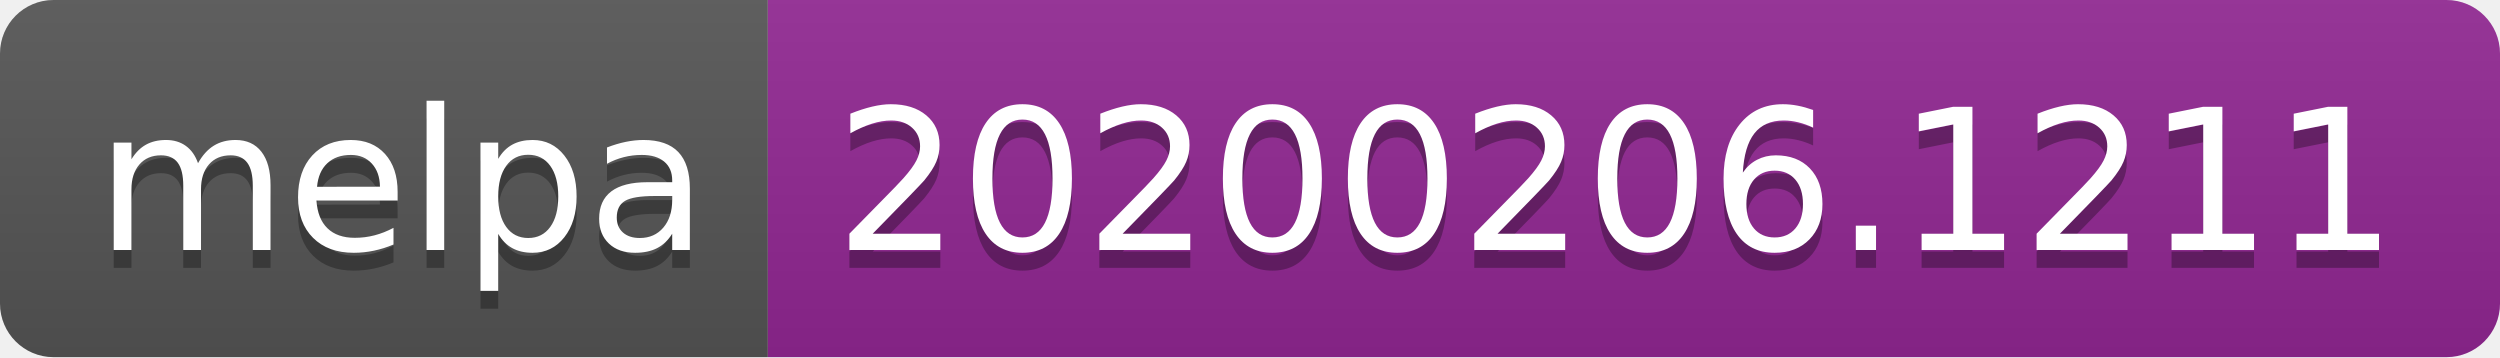
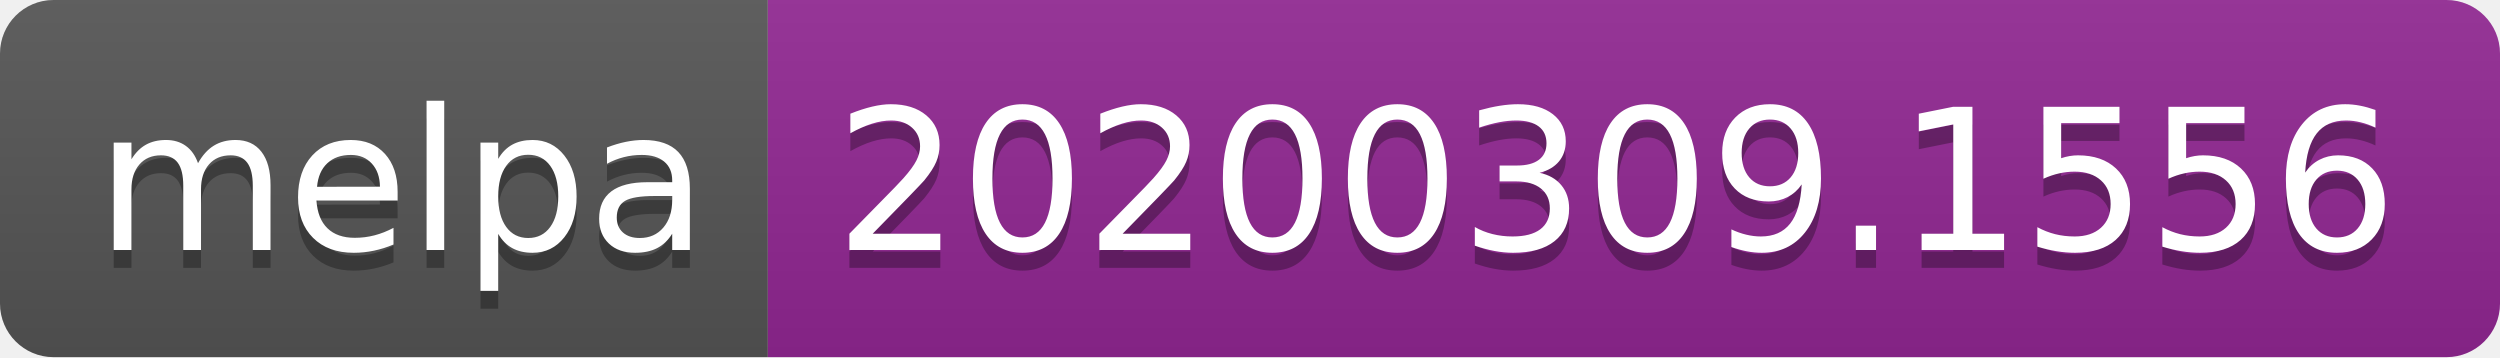
<svg xmlns="http://www.w3.org/2000/svg" width="140" height="20">
  <linearGradient id="b" x2="0" y2="100%">
    <stop offset="0" stop-color="#bbb" stop-opacity=".1" />
    <stop offset="1" stop-opacity=".1" />
  </linearGradient>
  <clipPath id="a">
    <rect width="140" height="20" rx="3" fill="#fff" />
  </clipPath>
  <g clip-path="url(#a)">
    <path fill="#555" d="M0 0h43v20H0z" />
    <path fill="#922793" d="M43 0h97v20H43z" />
    <path fill="url(#b)" d="M0 0h140v20H0z" />
  </g>
  <g fill="#fff" text-anchor="middle" font-family="DejaVu Sans,Verdana,Geneva,sans-serif" font-size="110">
    <text x="225" y="150" fill="#010101" fill-opacity=".3" transform="scale(.1)" textLength="330">melpa</text>
    <text x="225" y="140" transform="scale(.1)" textLength="330">melpa</text>
-     <text x="905" y="150" fill="#010101" fill-opacity=".3" transform="scale(.1)" textLength="870">20200206.1211</text>
-     <text x="905" y="140" transform="scale(.1)" textLength="870">20200206.1211</text>
+     <text x="905" y="150" fill="#010101" fill-opacity=".3" transform="scale(.1)" textLength="870">20200309.1556</text>
+     <text x="905" y="140" transform="scale(.1)" textLength="870">20200309.1556</text>
  </g>
</svg>
